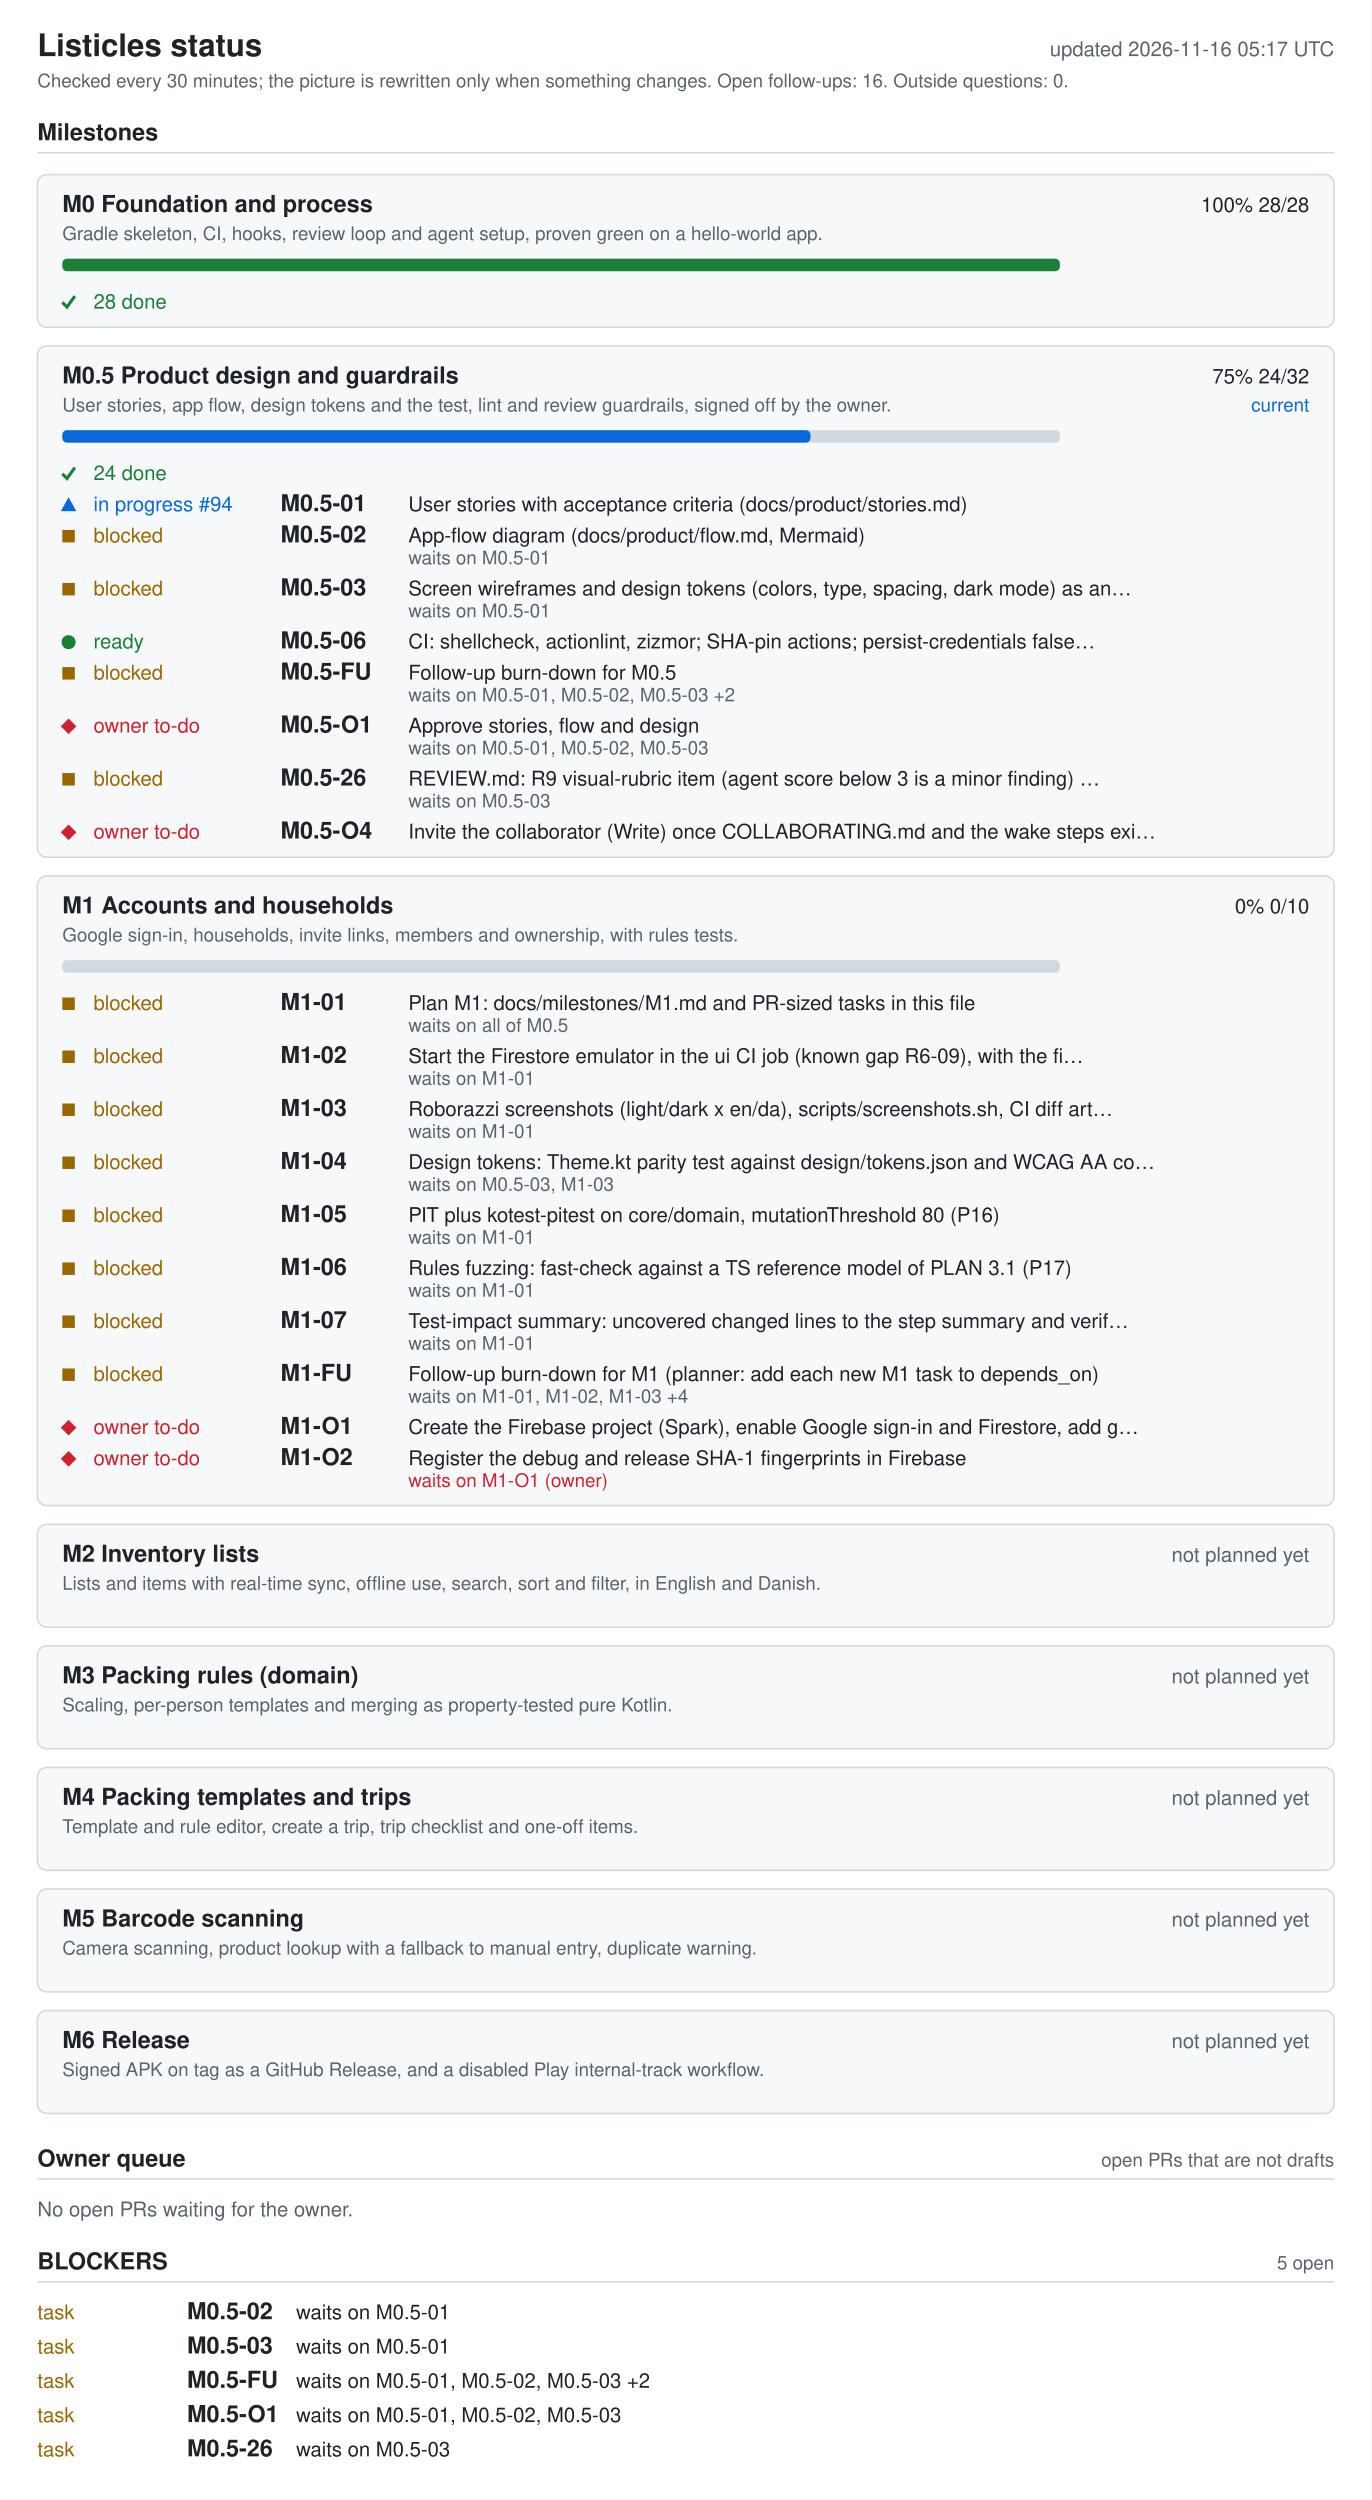
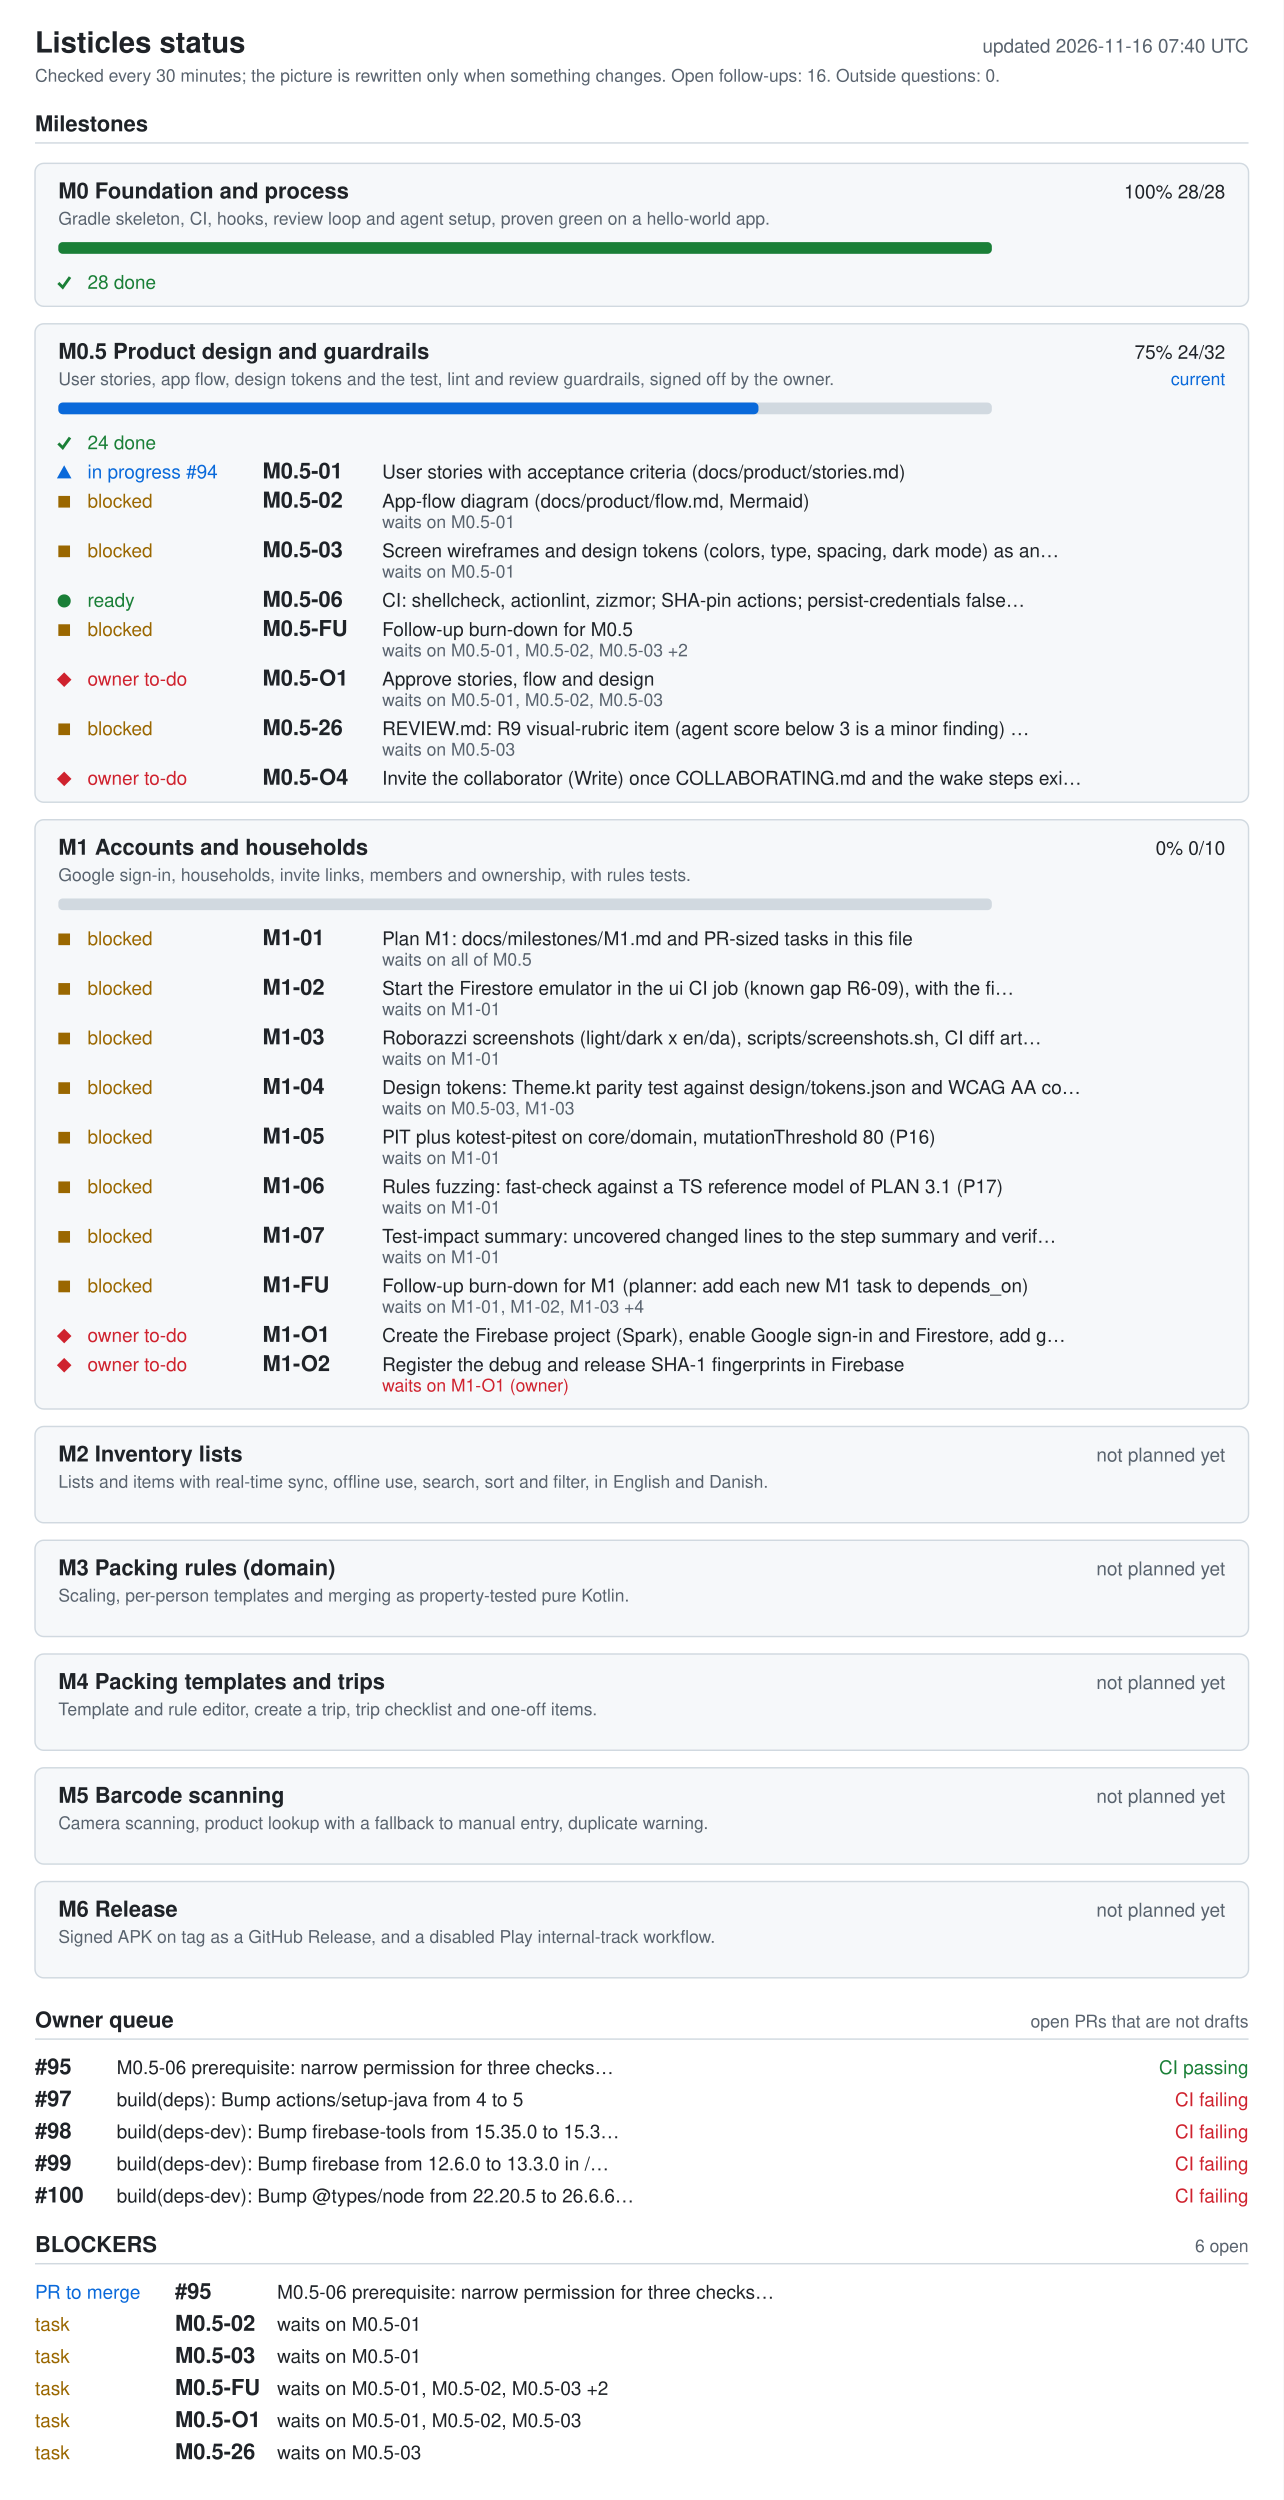
- <svg xmlns="http://www.w3.org/2000/svg" width="880" height="1604" viewBox="0 0 880 1604" role="img" aria-labelledby="ti de">
+ <svg xmlns="http://www.w3.org/2000/svg" width="880" height="1714" viewBox="0 0 880 1714" role="img" aria-labelledby="ti de">
  <style>.bg{fill:#fff}.card{fill:#f6f8fa}rect.card{stroke:#d1d9e0}.tick{stroke:#1a7f37;fill:none;stroke-width:2}.fg{fill:#1f2328}.muted{fill:#59636e}.track{fill:#d1d9e0}.bar{fill:#0969da}.full{fill:#1a7f37}.ok{fill:#1a7f37}.info{fill:#0969da}.warn{fill:#9a6700}.bad{fill:#cf222e}.rule{stroke:#d1d9e0}text{font-family:-apple-system,BlinkMacSystemFont,'Segoe UI',Helvetica,Arial,sans-serif;font-size:13px}.h{font-size:15px;font-weight:600}.t{font-size:20px;font-weight:600}.s{font-size:12px}@media (prefers-color-scheme: dark){.bg{fill:#0d1117}.card{fill:#161b22}rect.card{stroke:#30363d}.tick{stroke:#3fb950}.fg{fill:#e6edf3}.muted{fill:#9198a1}.track{fill:#30363d}.bar{fill:#4493f8}.full{fill:#3fb950}.ok{fill:#3fb950}.info{fill:#4493f8}.warn{fill:#d29922}.bad{fill:#f85149}.rule{stroke:#30363d}}</style>
-   <rect width="880" height="1604" class="bg" />
+   <rect width="880" height="1714" class="bg" />
  <text x="24" y="36" class="fg t">Listicles status</text>
-   <text x="856" y="36" class="muted" text-anchor="end" id="generated">updated 2026-11-16 05:17 UTC</text>
+   <text x="856" y="36" class="muted" text-anchor="end" id="generated">updated 2026-11-16 07:40 UTC</text>
  <text x="24" y="56" class="muted s">Checked every 30 minutes; the picture is rewritten only when something changes. Open follow-ups: 16. Outside questions: 0.</text>
  <text x="24" y="90" class="fg h">Milestones</text>
  <line x1="24" y1="98" x2="856" y2="98" class="rule" />
  <rect x="24" y="112" width="832" height="98" rx="6" class="card" />
  <text x="40" y="136" class="fg h">M0 Foundation and process</text>
  <text x="840" y="136" class="fg" text-anchor="end">100%  28/28</text>
  <text x="40" y="154" class="muted s">Gradle skeleton, CI, hooks, review loop and agent setup, proven green on a hello-world app.</text>
  <rect x="40" y="166" width="640" height="8" rx="3" class="track" />
  <rect x="40" y="166" width="640" height="8" rx="3" class="full" />
  <polyline points="40,194 43,197 48,190" class="tick mk-done" />
  <text x="60" y="198" class="ok">28 done</text>
  <rect x="24" y="222" width="832" height="328" rx="6" class="card" />
  <text x="40" y="246" class="fg h">M0.5 Product design and guardrails</text>
  <text x="840" y="246" class="fg" text-anchor="end">75%  24/32</text>
  <text x="840" y="264" class="info s" text-anchor="end">current</text>
  <text x="40" y="264" class="muted s">User stories, app flow, design tokens and the test, lint and review guardrails, signed off by the owner.</text>
  <rect x="40" y="276" width="640" height="8" rx="3" class="track" />
  <rect x="40" y="276" width="480" height="8" rx="3" class="bar" />
  <polyline points="40,304 43,307 48,300" class="tick mk-done" />
  <text x="60" y="308" class="ok">24 done</text>
  <polygon points="39,328 49,328 44,319" class="info mk-progress" />
  <text x="60" y="328" class="info">in progress #94</text>
  <text x="180" y="328" class="fg h">M0.5-01</text>
  <text x="262" y="328" class="fg">User stories with acceptance criteria (docs/product/stories.md)</text>
  <rect x="40" y="340" width="8" height="8" class="warn mk-blocked" />
  <text x="60" y="348" class="warn">blocked</text>
  <text x="180" y="348" class="fg h">M0.5-02</text>
  <text x="262" y="348" class="fg">App-flow diagram (docs/product/flow.md, Mermaid)</text>
  <text x="262" y="362" class="muted s">waits on M0.5-01</text>
  <rect x="40" y="374" width="8" height="8" class="warn mk-blocked" />
  <text x="60" y="382" class="warn">blocked</text>
  <text x="180" y="382" class="fg h">M0.5-03</text>
  <text x="262" y="382" class="fg">Screen wireframes and design tokens (colors, type, spacing, dark mode) as an…</text>
  <text x="262" y="396" class="muted s">waits on M0.5-01</text>
  <circle cx="44" cy="412" r="4.5" class="ok mk-ready" />
  <text x="60" y="416" class="ok">ready</text>
  <text x="180" y="416" class="fg h">M0.5-06</text>
  <text x="262" y="416" class="fg">CI: shellcheck, actionlint, zizmor; SHA-pin actions; persist-credentials false…</text>
  <rect x="40" y="428" width="8" height="8" class="warn mk-blocked" />
  <text x="60" y="436" class="warn">blocked</text>
  <text x="180" y="436" class="fg h">M0.5-FU</text>
  <text x="262" y="436" class="fg">Follow-up burn-down for M0.5</text>
  <text x="262" y="450" class="muted s">waits on M0.5-01, M0.5-02, M0.5-03 +2</text>
  <polygon points="39,466 44,461 49,466 44,471" class="bad mk-owner" />
  <text x="60" y="470" class="bad">owner to-do</text>
  <text x="180" y="470" class="fg h">M0.5-O1</text>
  <text x="262" y="470" class="fg">Approve stories, flow and design</text>
  <text x="262" y="484" class="muted s">waits on M0.5-01, M0.5-02, M0.5-03</text>
  <rect x="40" y="496" width="8" height="8" class="warn mk-blocked" />
  <text x="60" y="504" class="warn">blocked</text>
  <text x="180" y="504" class="fg h">M0.5-26</text>
  <text x="262" y="504" class="fg">REVIEW.md: R9 visual-rubric item (agent score below 3 is a minor finding) …</text>
  <text x="262" y="518" class="muted s">waits on M0.5-03</text>
  <polygon points="39,534 44,529 49,534 44,539" class="bad mk-owner" />
  <text x="60" y="538" class="bad">owner to-do</text>
  <text x="180" y="538" class="fg h">M0.5-O4</text>
  <text x="262" y="538" class="fg">Invite the collaborator (Write) once COLLABORATING.md and the wake steps exi…</text>
  <rect x="24" y="562" width="832" height="404" rx="6" class="card" />
  <text x="40" y="586" class="fg h">M1 Accounts and households</text>
  <text x="840" y="586" class="fg" text-anchor="end">0%  0/10</text>
  <text x="40" y="604" class="muted s">Google sign-in, households, invite links, members and ownership, with rules tests.</text>
  <rect x="40" y="616" width="640" height="8" rx="3" class="track" />
  <rect x="40" y="640" width="8" height="8" class="warn mk-blocked" />
  <text x="60" y="648" class="warn">blocked</text>
  <text x="180" y="648" class="fg h">M1-01</text>
  <text x="262" y="648" class="fg">Plan M1: docs/milestones/M1.md and PR-sized tasks in this file</text>
  <text x="262" y="662" class="muted s">waits on all of M0.5</text>
  <rect x="40" y="674" width="8" height="8" class="warn mk-blocked" />
  <text x="60" y="682" class="warn">blocked</text>
  <text x="180" y="682" class="fg h">M1-02</text>
  <text x="262" y="682" class="fg">Start the Firestore emulator in the ui CI job (known gap R6-09), with the fi…</text>
  <text x="262" y="696" class="muted s">waits on M1-01</text>
  <rect x="40" y="708" width="8" height="8" class="warn mk-blocked" />
  <text x="60" y="716" class="warn">blocked</text>
  <text x="180" y="716" class="fg h">M1-03</text>
  <text x="262" y="716" class="fg">Roborazzi screenshots (light/dark x en/da), scripts/screenshots.sh, CI diff art…</text>
  <text x="262" y="730" class="muted s">waits on M1-01</text>
  <rect x="40" y="742" width="8" height="8" class="warn mk-blocked" />
  <text x="60" y="750" class="warn">blocked</text>
  <text x="180" y="750" class="fg h">M1-04</text>
  <text x="262" y="750" class="fg">Design tokens: Theme.kt parity test against design/tokens.json and WCAG AA co…</text>
  <text x="262" y="764" class="muted s">waits on M0.5-03, M1-03</text>
  <rect x="40" y="776" width="8" height="8" class="warn mk-blocked" />
  <text x="60" y="784" class="warn">blocked</text>
  <text x="180" y="784" class="fg h">M1-05</text>
  <text x="262" y="784" class="fg">PIT plus kotest-pitest on core/domain, mutationThreshold 80 (P16)</text>
  <text x="262" y="798" class="muted s">waits on M1-01</text>
  <rect x="40" y="810" width="8" height="8" class="warn mk-blocked" />
  <text x="60" y="818" class="warn">blocked</text>
  <text x="180" y="818" class="fg h">M1-06</text>
  <text x="262" y="818" class="fg">Rules fuzzing: fast-check against a TS reference model of PLAN 3.1 (P17)</text>
  <text x="262" y="832" class="muted s">waits on M1-01</text>
  <rect x="40" y="844" width="8" height="8" class="warn mk-blocked" />
  <text x="60" y="852" class="warn">blocked</text>
  <text x="180" y="852" class="fg h">M1-07</text>
  <text x="262" y="852" class="fg">Test-impact summary: uncovered changed lines to the step summary and verif…</text>
  <text x="262" y="866" class="muted s">waits on M1-01</text>
  <rect x="40" y="878" width="8" height="8" class="warn mk-blocked" />
  <text x="60" y="886" class="warn">blocked</text>
  <text x="180" y="886" class="fg h">M1-FU</text>
  <text x="262" y="886" class="fg">Follow-up burn-down for M1 (planner: add each new M1 task to depends_on)</text>
  <text x="262" y="900" class="muted s">waits on M1-01, M1-02, M1-03 +4</text>
  <polygon points="39,916 44,911 49,916 44,921" class="bad mk-owner" />
  <text x="60" y="920" class="bad">owner to-do</text>
  <text x="180" y="920" class="fg h">M1-O1</text>
  <text x="262" y="920" class="fg">Create the Firebase project (Spark), enable Google sign-in and Firestore, add g…</text>
  <polygon points="39,936 44,931 49,936 44,941" class="bad mk-owner" />
  <text x="60" y="940" class="bad">owner to-do</text>
  <text x="180" y="940" class="fg h">M1-O2</text>
  <text x="262" y="940" class="fg">Register the debug and release SHA-1 fingerprints in Firebase</text>
  <text x="262" y="954" class="bad s">waits on M1-O1 (owner)</text>
  <rect x="24" y="978" width="832" height="66" rx="6" class="card" />
  <text x="40" y="1002" class="fg h">M2 Inventory lists</text>
  <text x="840" y="1002" class="muted" text-anchor="end">not planned yet</text>
  <text x="40" y="1020" class="muted s">Lists and items with real-time sync, offline use, search, sort and filter, in English and Danish.</text>
  <rect x="24" y="1056" width="832" height="66" rx="6" class="card" />
  <text x="40" y="1080" class="fg h">M3 Packing rules (domain)</text>
  <text x="840" y="1080" class="muted" text-anchor="end">not planned yet</text>
  <text x="40" y="1098" class="muted s">Scaling, per-person templates and merging as property-tested pure Kotlin.</text>
  <rect x="24" y="1134" width="832" height="66" rx="6" class="card" />
  <text x="40" y="1158" class="fg h">M4 Packing templates and trips</text>
  <text x="840" y="1158" class="muted" text-anchor="end">not planned yet</text>
  <text x="40" y="1176" class="muted s">Template and rule editor, create a trip, trip checklist and one-off items.</text>
  <rect x="24" y="1212" width="832" height="66" rx="6" class="card" />
  <text x="40" y="1236" class="fg h">M5 Barcode scanning</text>
  <text x="840" y="1236" class="muted" text-anchor="end">not planned yet</text>
  <text x="40" y="1254" class="muted s">Camera scanning, product lookup with a fallback to manual entry, duplicate warning.</text>
  <rect x="24" y="1290" width="832" height="66" rx="6" class="card" />
  <text x="40" y="1314" class="fg h">M6 Release</text>
  <text x="840" y="1314" class="muted" text-anchor="end">not planned yet</text>
  <text x="40" y="1332" class="muted s">Signed APK on tag as a GitHub Release, and a disabled Play internal-track workflow.</text>
  <text x="24" y="1390" class="fg h">Owner queue</text>
  <text x="856" y="1390" class="muted s" text-anchor="end">open PRs that are not drafts</text>
  <line x1="24" y1="1398" x2="856" y2="1398" class="rule" />
-   <text x="24" y="1422" class="muted">No open PRs waiting for the owner.</text>
-   <text x="24" y="1456" class="fg h">BLOCKERS</text>
-   <text x="856" y="1456" class="muted s" text-anchor="end">5 open</text>
-   <line x1="24" y1="1464" x2="856" y2="1464" class="rule" />
-   <text x="24" y="1488" class="warn">task</text>
-   <text x="120" y="1488" class="fg h">M0.5-02</text>
-   <text x="190" y="1488" class="fg">waits on M0.5-01</text>
-   <text x="24" y="1510" class="warn">task</text>
-   <text x="120" y="1510" class="fg h">M0.5-03</text>
-   <text x="190" y="1510" class="fg">waits on M0.5-01</text>
-   <text x="24" y="1532" class="warn">task</text>
-   <text x="120" y="1532" class="fg h">M0.5-FU</text>
-   <text x="190" y="1532" class="fg">waits on M0.5-01, M0.5-02, M0.5-03 +2</text>
-   <text x="24" y="1554" class="warn">task</text>
-   <text x="120" y="1554" class="fg h">M0.5-O1</text>
-   <text x="190" y="1554" class="fg">waits on M0.5-01, M0.5-02, M0.5-03</text>
-   <text x="24" y="1576" class="warn">task</text>
-   <text x="120" y="1576" class="fg h">M0.5-26</text>
-   <text x="190" y="1576" class="fg">waits on M0.5-03</text>
+   <text x="24" y="1422" class="fg h">#95</text>
+   <text x="80" y="1422" class="fg">M0.5-06 prerequisite: narrow permission for three checks…</text>
+   <text x="856" y="1422" class="ok" text-anchor="end">CI passing</text>
+   <text x="24" y="1444" class="fg h">#97</text>
+   <text x="80" y="1444" class="fg">build(deps): Bump actions/setup-java from 4 to 5</text>
+   <text x="856" y="1444" class="bad" text-anchor="end">CI failing</text>
+   <text x="24" y="1466" class="fg h">#98</text>
+   <text x="80" y="1466" class="fg">build(deps-dev): Bump firebase-tools from 15.35.0 to 15.3…</text>
+   <text x="856" y="1466" class="bad" text-anchor="end">CI failing</text>
+   <text x="24" y="1488" class="fg h">#99</text>
+   <text x="80" y="1488" class="fg">build(deps-dev): Bump firebase from 12.6.0 to 13.3.0 in /…</text>
+   <text x="856" y="1488" class="bad" text-anchor="end">CI failing</text>
+   <text x="24" y="1510" class="fg h">#100</text>
+   <text x="80" y="1510" class="fg">build(deps-dev): Bump @types/node from 22.20.5 to 26.6.6…</text>
+   <text x="856" y="1510" class="bad" text-anchor="end">CI failing</text>
+   <text x="24" y="1544" class="fg h">BLOCKERS</text>
+   <text x="856" y="1544" class="muted s" text-anchor="end">6 open</text>
+   <line x1="24" y1="1552" x2="856" y2="1552" class="rule" />
+   <text x="24" y="1576" class="info">PR to merge</text>
+   <text x="120" y="1576" class="fg h">#95</text>
+   <text x="190" y="1576" class="fg">M0.5-06 prerequisite: narrow permission for three checks…</text>
+   <text x="24" y="1598" class="warn">task</text>
+   <text x="120" y="1598" class="fg h">M0.5-02</text>
+   <text x="190" y="1598" class="fg">waits on M0.5-01</text>
+   <text x="24" y="1620" class="warn">task</text>
+   <text x="120" y="1620" class="fg h">M0.5-03</text>
+   <text x="190" y="1620" class="fg">waits on M0.5-01</text>
+   <text x="24" y="1642" class="warn">task</text>
+   <text x="120" y="1642" class="fg h">M0.5-FU</text>
+   <text x="190" y="1642" class="fg">waits on M0.5-01, M0.5-02, M0.5-03 +2</text>
+   <text x="24" y="1664" class="warn">task</text>
+   <text x="120" y="1664" class="fg h">M0.5-O1</text>
+   <text x="190" y="1664" class="fg">waits on M0.5-01, M0.5-02, M0.5-03</text>
+   <text x="24" y="1686" class="warn">task</text>
+   <text x="120" y="1686" class="fg h">M0.5-26</text>
+   <text x="190" y="1686" class="fg">waits on M0.5-03</text>
</svg>
